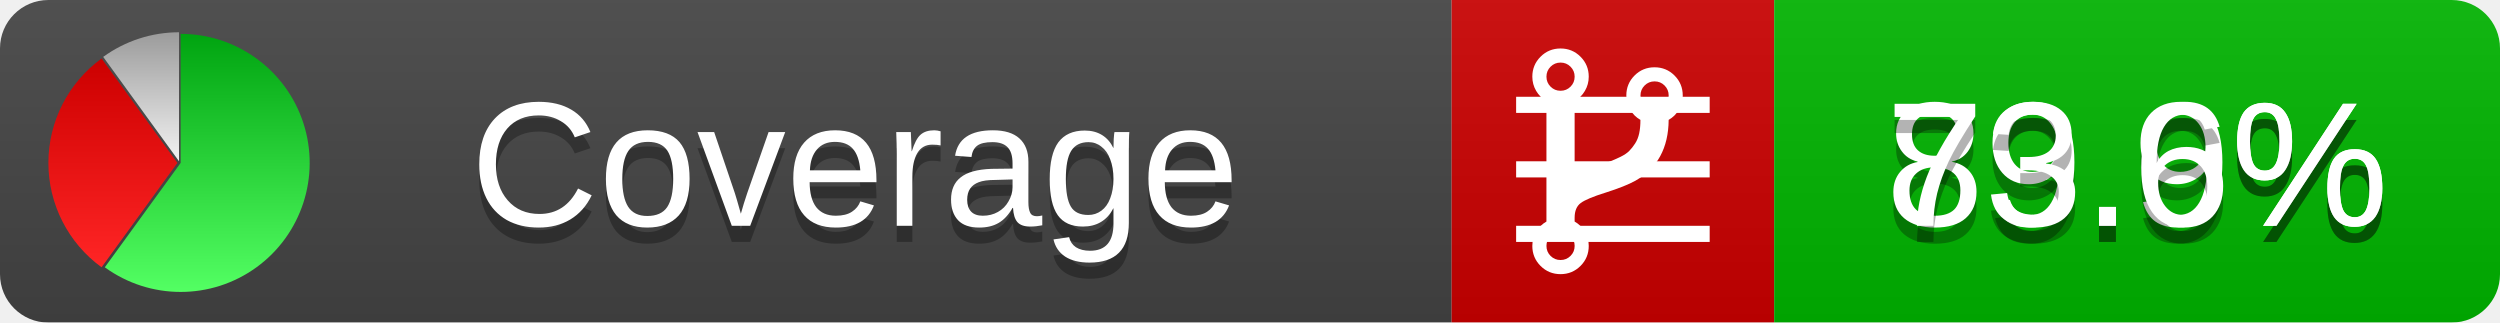
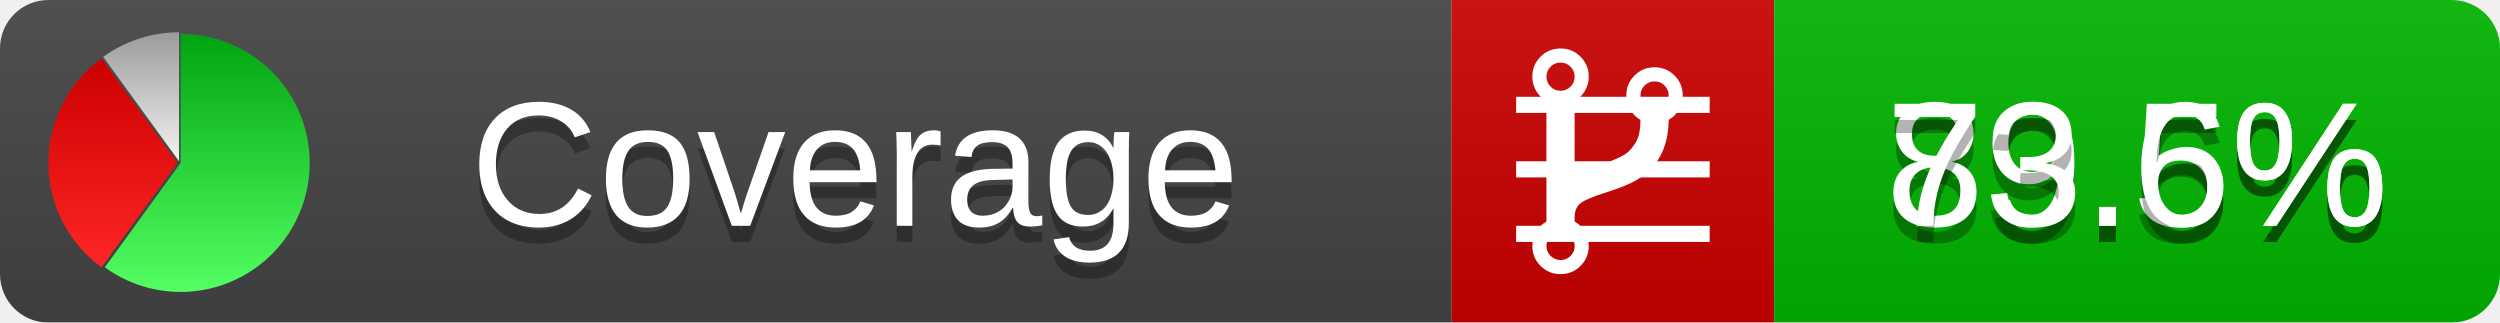
<svg xmlns="http://www.w3.org/2000/svg" xmlns:xlink="http://www.w3.org/1999/xlink" width="155" height="20">
  <style type="text/css">
          
            @keyframes fadeout {
              0 % { visibility: visible; opacity: 1; }
              40% { visibility: visible; opacity: 1; }
              50% { visibility: hidden; opacity: 0; }
              90% { visibility: hidden; opacity: 0; }
              100% { visibility: visible; opacity: 1; }
            }
            @keyframes fadein {
              0% { visibility: hidden; opacity: 0; }
              40% { visibility: hidden; opacity: 0; }
              50% { visibility: visible; opacity: 1; }
              90% { visibility: visible; opacity: 1; }
              100% { visibility: hidden; opacity: 0; }
            }
            .linecoverage {
                animation-duration: 10s;
                animation-name: fadeout;
                animation-iteration-count: infinite;
            }
            .branchcoverage {
                animation-duration: 10s;
                animation-name: fadein;
                animation-iteration-count: infinite;
            }
          
    </style>
  <defs>
    <linearGradient id="gradient" x2="0" y2="100%">
      <stop offset="0" stop-color="#bbb" stop-opacity=".1" />
      <stop offset="1" stop-opacity=".1" />
    </linearGradient>
    <linearGradient id="green" x2="0" y2="100%">
      <stop offset="0" stop-color="#00A410" />
      <stop offset="1" stop-color="#53FF63" />
    </linearGradient>
    <linearGradient id="red" x2="0" y2="100%">
      <stop offset="0" stop-color="#C00" />
      <stop offset="1" stop-color="#FF2525" />
    </linearGradient>
    <linearGradient id="gray" x2="0" y2="100%">
      <stop offset="0" stop-color="#9B9B9B" />
      <stop offset="1" stop-color="#F3F3F3" />
    </linearGradient>
    <mask id="mask">
      <rect width="155" height="20" rx="3" fill="#fff" />
    </mask>
    <g id="icon">
      <path style="fill:url(#green);" d="M205,202.5 l0,-200 a200,200 0 1,1 -117.558,361.803 z" />
      <path style="fill:url(#red);" d="M200,202.5 l-117.558,161.803 a200,200 0 0,1 0,-323.607 z" />
      <path style="fill:url(#gray);" d="M202.5,200 l-117.558,-161.803 a200,200 0 0,1 117.558,-38.196 z" />
    </g>
  </defs>
  <g mask="url(#mask)">
    <rect x="0" y="0" width="90" height="20" fill="#444" />
    <rect x="90" y="0" width="20" height="20" fill="#c00" />
    <rect x="110" y="0" width="45" height="20" fill="#00B600" />
    <rect x="0" y="0" width="155" height="20" fill="url(#gradient)" />
  </g>
  <g>
    <path class="linecoverage" stroke="#fff" d="M94 6.5 h12 M94 10.5 h12 M94 14.5 h12" />
    <path class="branchcoverage" fill="#fff" d="m 97.628,15.247 q 0,-0.364 -0.255,-0.619 -0.255,-0.255 -0.619,-0.255 -0.364,0 -0.619,0.255 -0.255,0.255 -0.255,0.619 0,0.364 0.255,0.619 0.255,0.255 0.619,0.255 0.364,0 0.619,-0.255 0.255,-0.255 0.255,-0.619 z m 0,-10.493 q 0,-0.364 -0.255,-0.619 -0.255,-0.255 -0.619,-0.255 -0.364,0 -0.619,0.255 -0.255,0.255 -0.255,0.619 0,0.364 0.255,0.619 0.255,0.255 0.619,0.255 0.364,0 0.619,-0.255 0.255,-0.255 0.255,-0.619 z m 5.83,1.166 q 0,-0.364 -0.255,-0.619 -0.255,-0.255 -0.619,-0.255 -0.364,0 -0.619,0.255 -0.255,0.255 -0.255,0.619 0,0.364 0.255,0.619 0.255,0.255 0.619,0.255 0.364,0 0.619,-0.255 0.255,-0.255 0.255,-0.619 z m 0.874,0 q 0,0.474 -0.237,0.879 -0.237,0.405 -0.638,0.633 -0.018,2.614 -2.059,3.771 -0.619,0.346 -1.849,0.738 -1.166,0.364 -1.544,0.647 -0.378,0.282 -0.378,0.911 l 0,0.237 q 0.401,0.228 0.638,0.633 0.237,0.405 0.237,0.879 0,0.729 -0.51,1.239 -0.51,0.51 -1.239,0.51 -0.729,0 -1.239,-0.51 -0.51,-0.51 -0.51,-1.239 0,-0.474 0.237,-0.879 0.237,-0.405 0.638,-0.633 l 0,-7.469 q -0.401,-0.228 -0.638,-0.633 -0.237,-0.405 -0.237,-0.879 0,-0.729 0.51,-1.239 0.51,-0.51 1.239,-0.51 0.729,0 1.239,0.51 0.51,0.51 0.51,1.239 0,0.474 -0.237,0.879 -0.237,0.405 -0.638,0.633 l 0,4.527 q 0.492,-0.237 1.403,-0.519 0.501,-0.155 0.797,-0.269 0.296,-0.114 0.642,-0.282 0.346,-0.169 0.537,-0.36 0.191,-0.191 0.369,-0.465 0.178,-0.273 0.255,-0.633 0.077,-0.36 0.077,-0.833 -0.401,-0.228 -0.638,-0.633 -0.237,-0.405 -0.237,-0.879 0,-0.729 0.51,-1.239 0.51,-0.51 1.239,-0.51 0.729,0 1.239,0.51 0.51,0.51 0.51,1.239 z" />
  </g>
  <g fill="#fff" text-anchor="middle" font-family="Verdana,Arial,Geneva,sans-serif" font-size="11">
    <a xlink:href="https://github.com/danielpalme/ReportGenerator" target="_top">
      <use xlink:href="#icon" transform="translate(3,2) scale(.04)" />
    </a>
    <text x="53" y="15" fill="#010101" fill-opacity=".3">Coverage</text>
    <text x="53" y="14" fill="#fff">Coverage</text>
-     <text class="linecoverage" x="132.5" y="15" fill="#010101" fill-opacity=".3">89.9%</text>
-     <text class="linecoverage" x="132.5" y="14">89.9%</text>
+     <text class="linecoverage" x="132.5" y="15" fill="#010101" fill-opacity=".3">89.5%</text>
+     <text class="linecoverage" x="132.5" y="14">89.5%</text>
    <text class="branchcoverage" x="132.5" y="15" fill="#010101" fill-opacity=".3">73.6%</text>
    <text class="branchcoverage" x="132.5" y="14">73.6%</text>
  </g>
  <g>
    <rect class="linecoverage" x="90" y="0" width="65" height="20" fill-opacity="0" />
    <rect class="branchcoverage" x="90" y="0" width="65" height="20" fill-opacity="0" />
  </g>
</svg>
